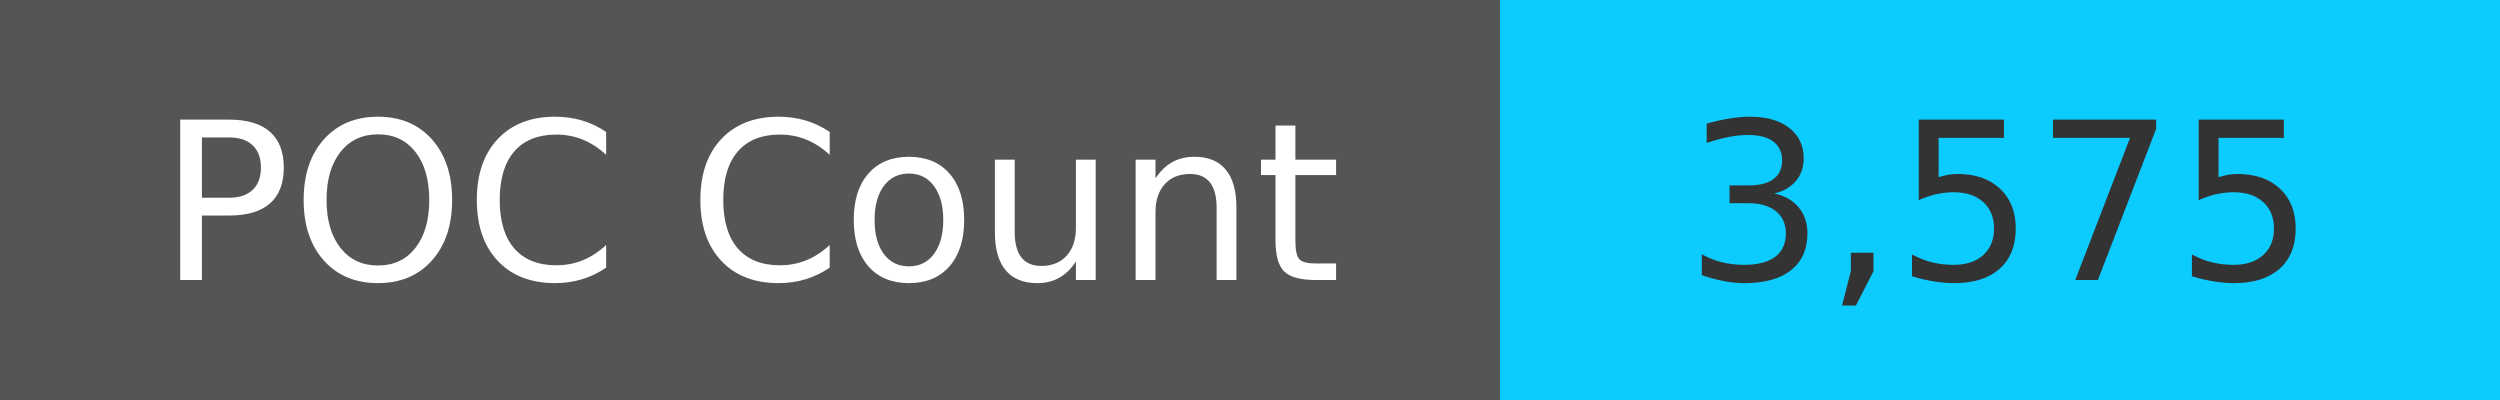
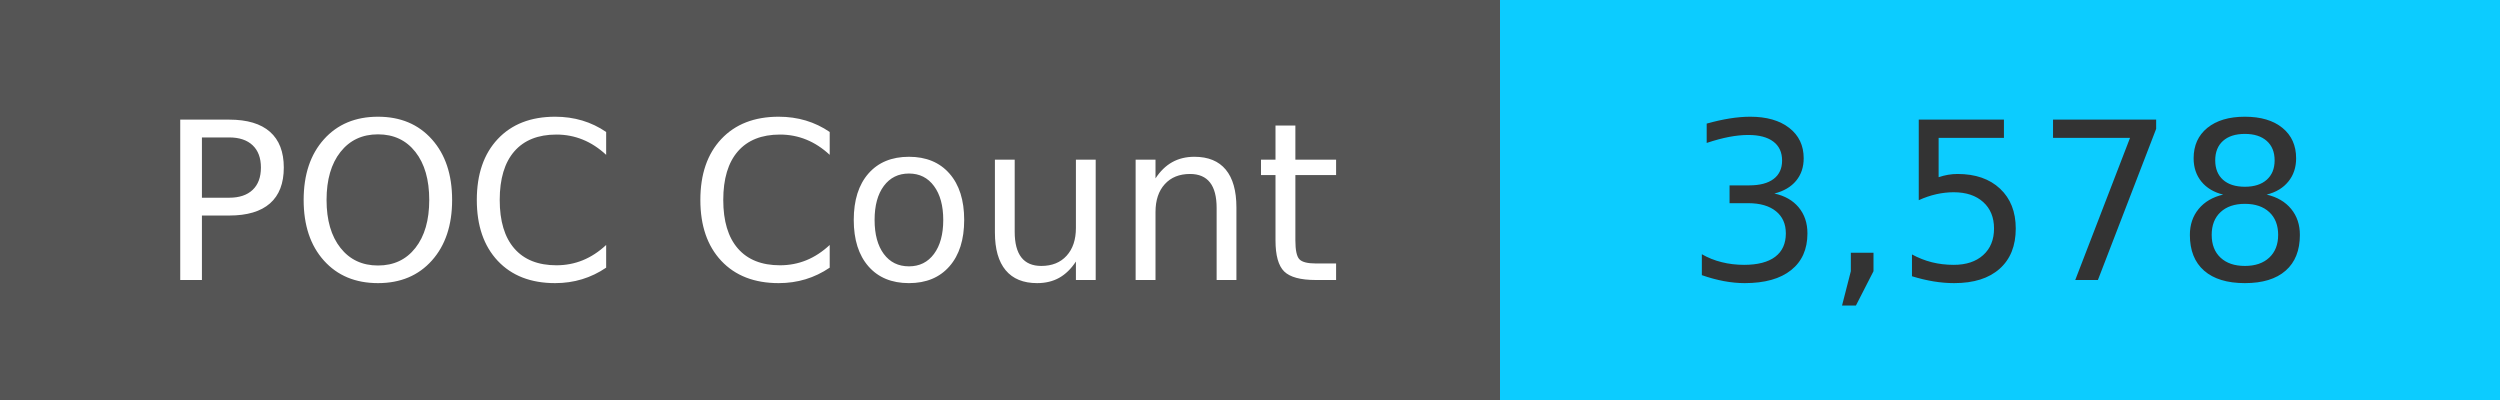
<svg xmlns="http://www.w3.org/2000/svg" width="125" height="20" role="img">
  <linearGradient id="s" x2="0" y2="100%">
    <stop offset="0" stop-color="#bbb" stop-opacity=".1" />
    <stop offset="1" stop-opacity=".1" />
  </linearGradient>
  <g>
    <rect width="75" height="20" fill="#555" />
    <rect x="75" width="267" height="20" fill="#0cccff" />
  </g>
  <g fill="#fff" text-anchor="middle" font-family="Verdana,Geneva,DejaVu Sans,sans-serif" text-rendering="geometricPrecision" font-size="110">
    <text x="375" y="140" transform="scale(.1)" fill="#fff">
            POC Count
        </text>
    <text x="1000" y="140" transform="scale(.1)" fill="#333">
-             3,575
+             3,578
        </text>
  </g>
</svg>
